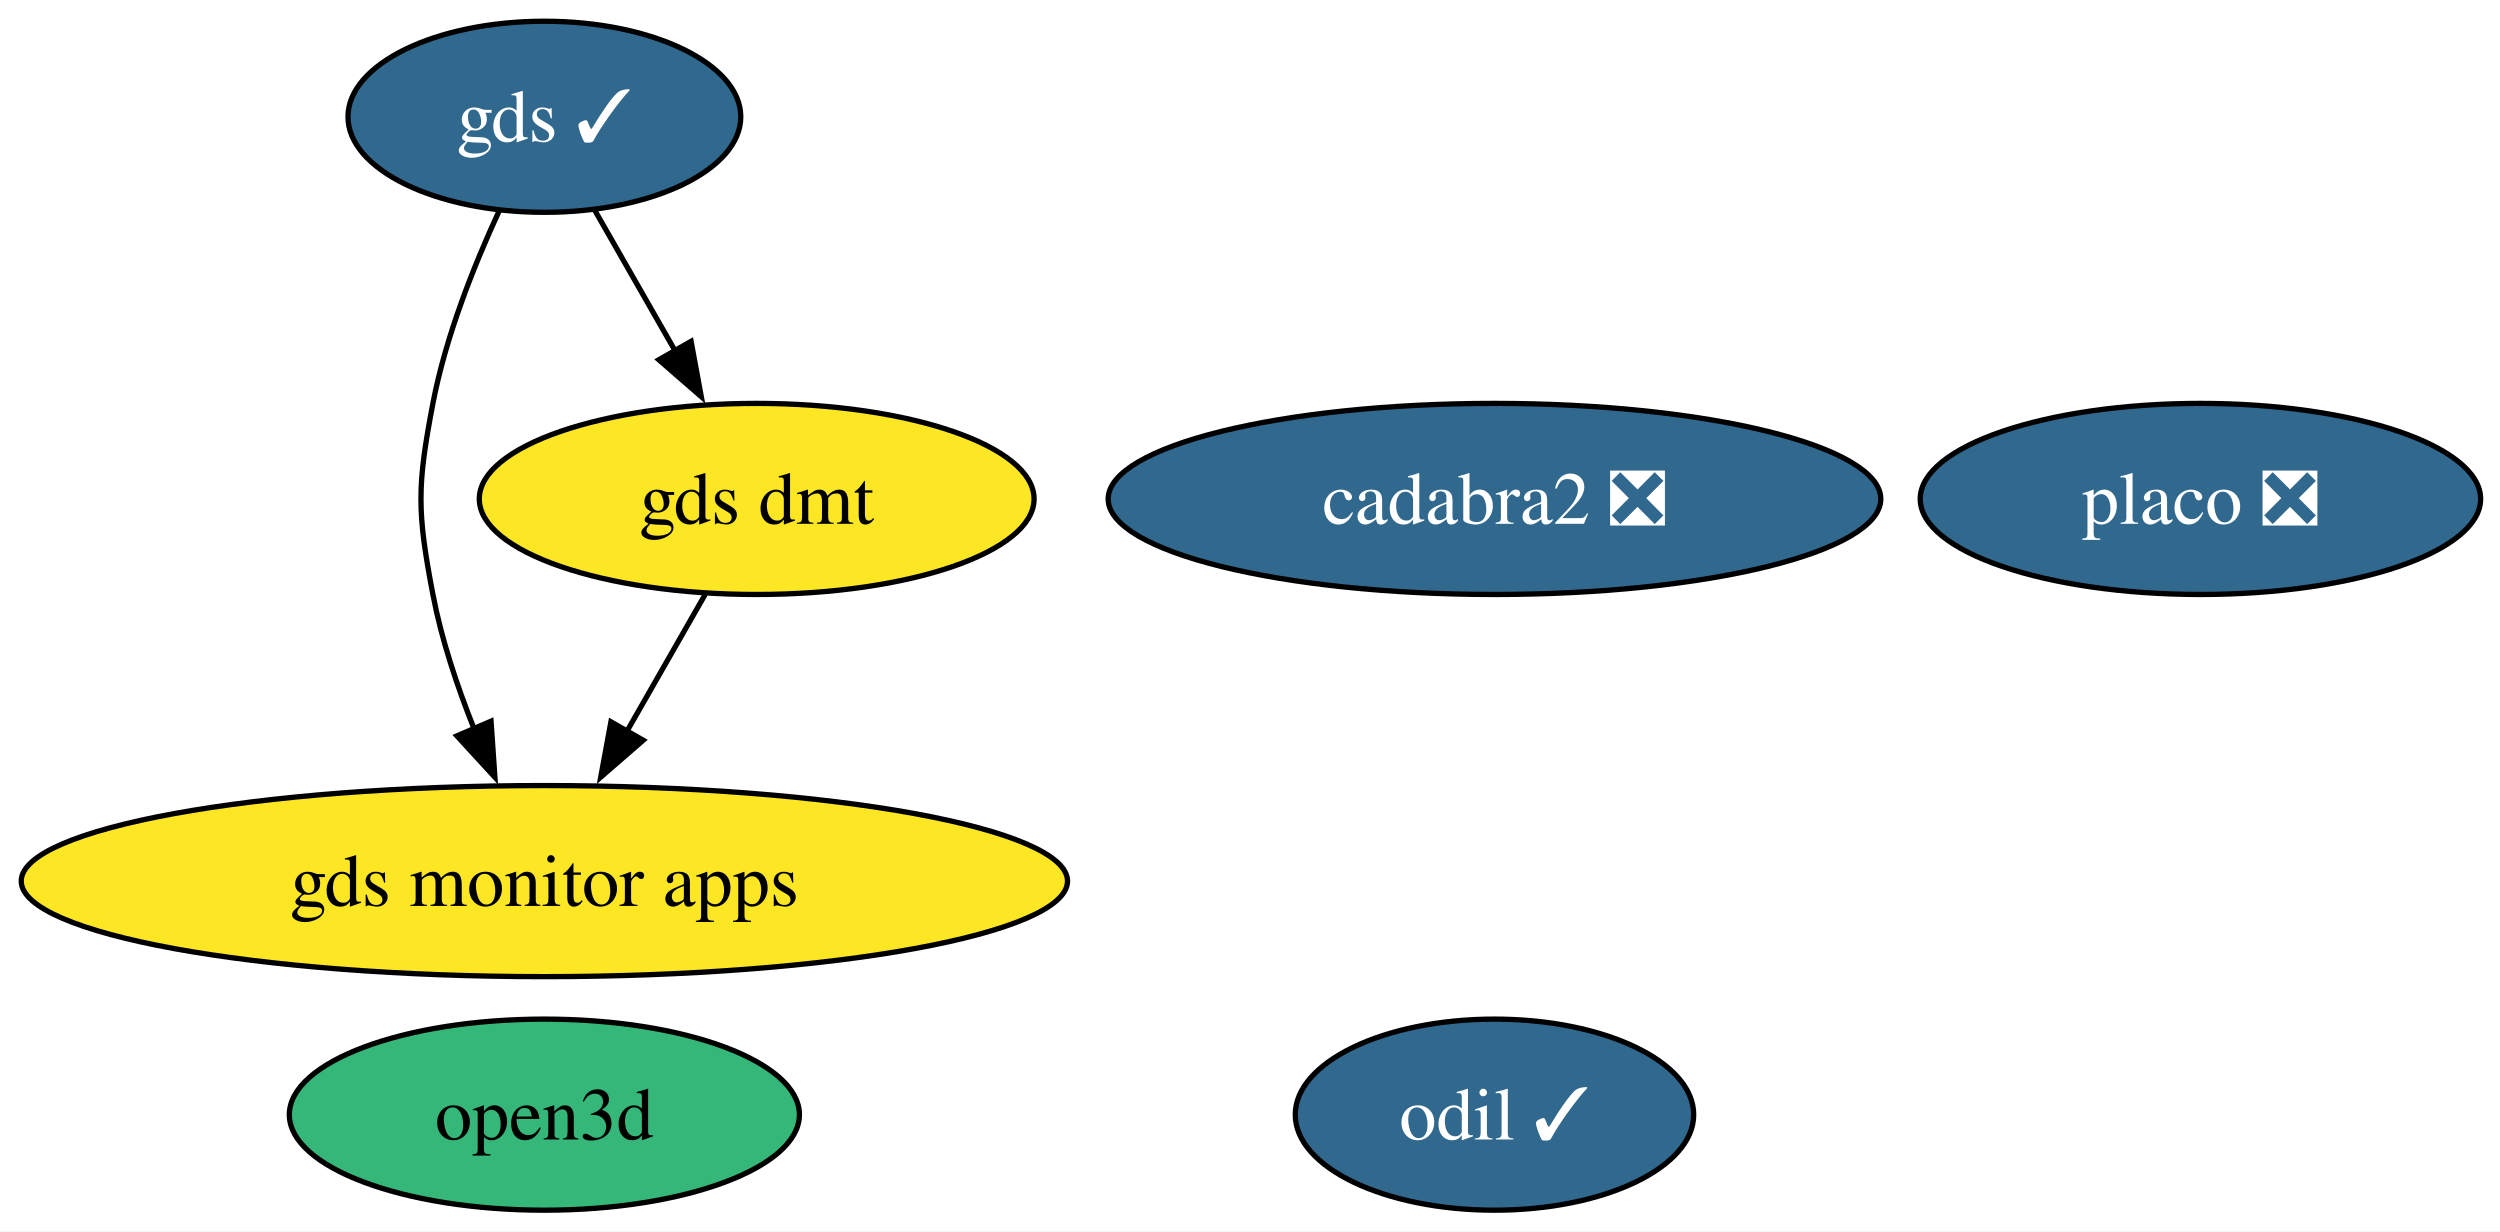
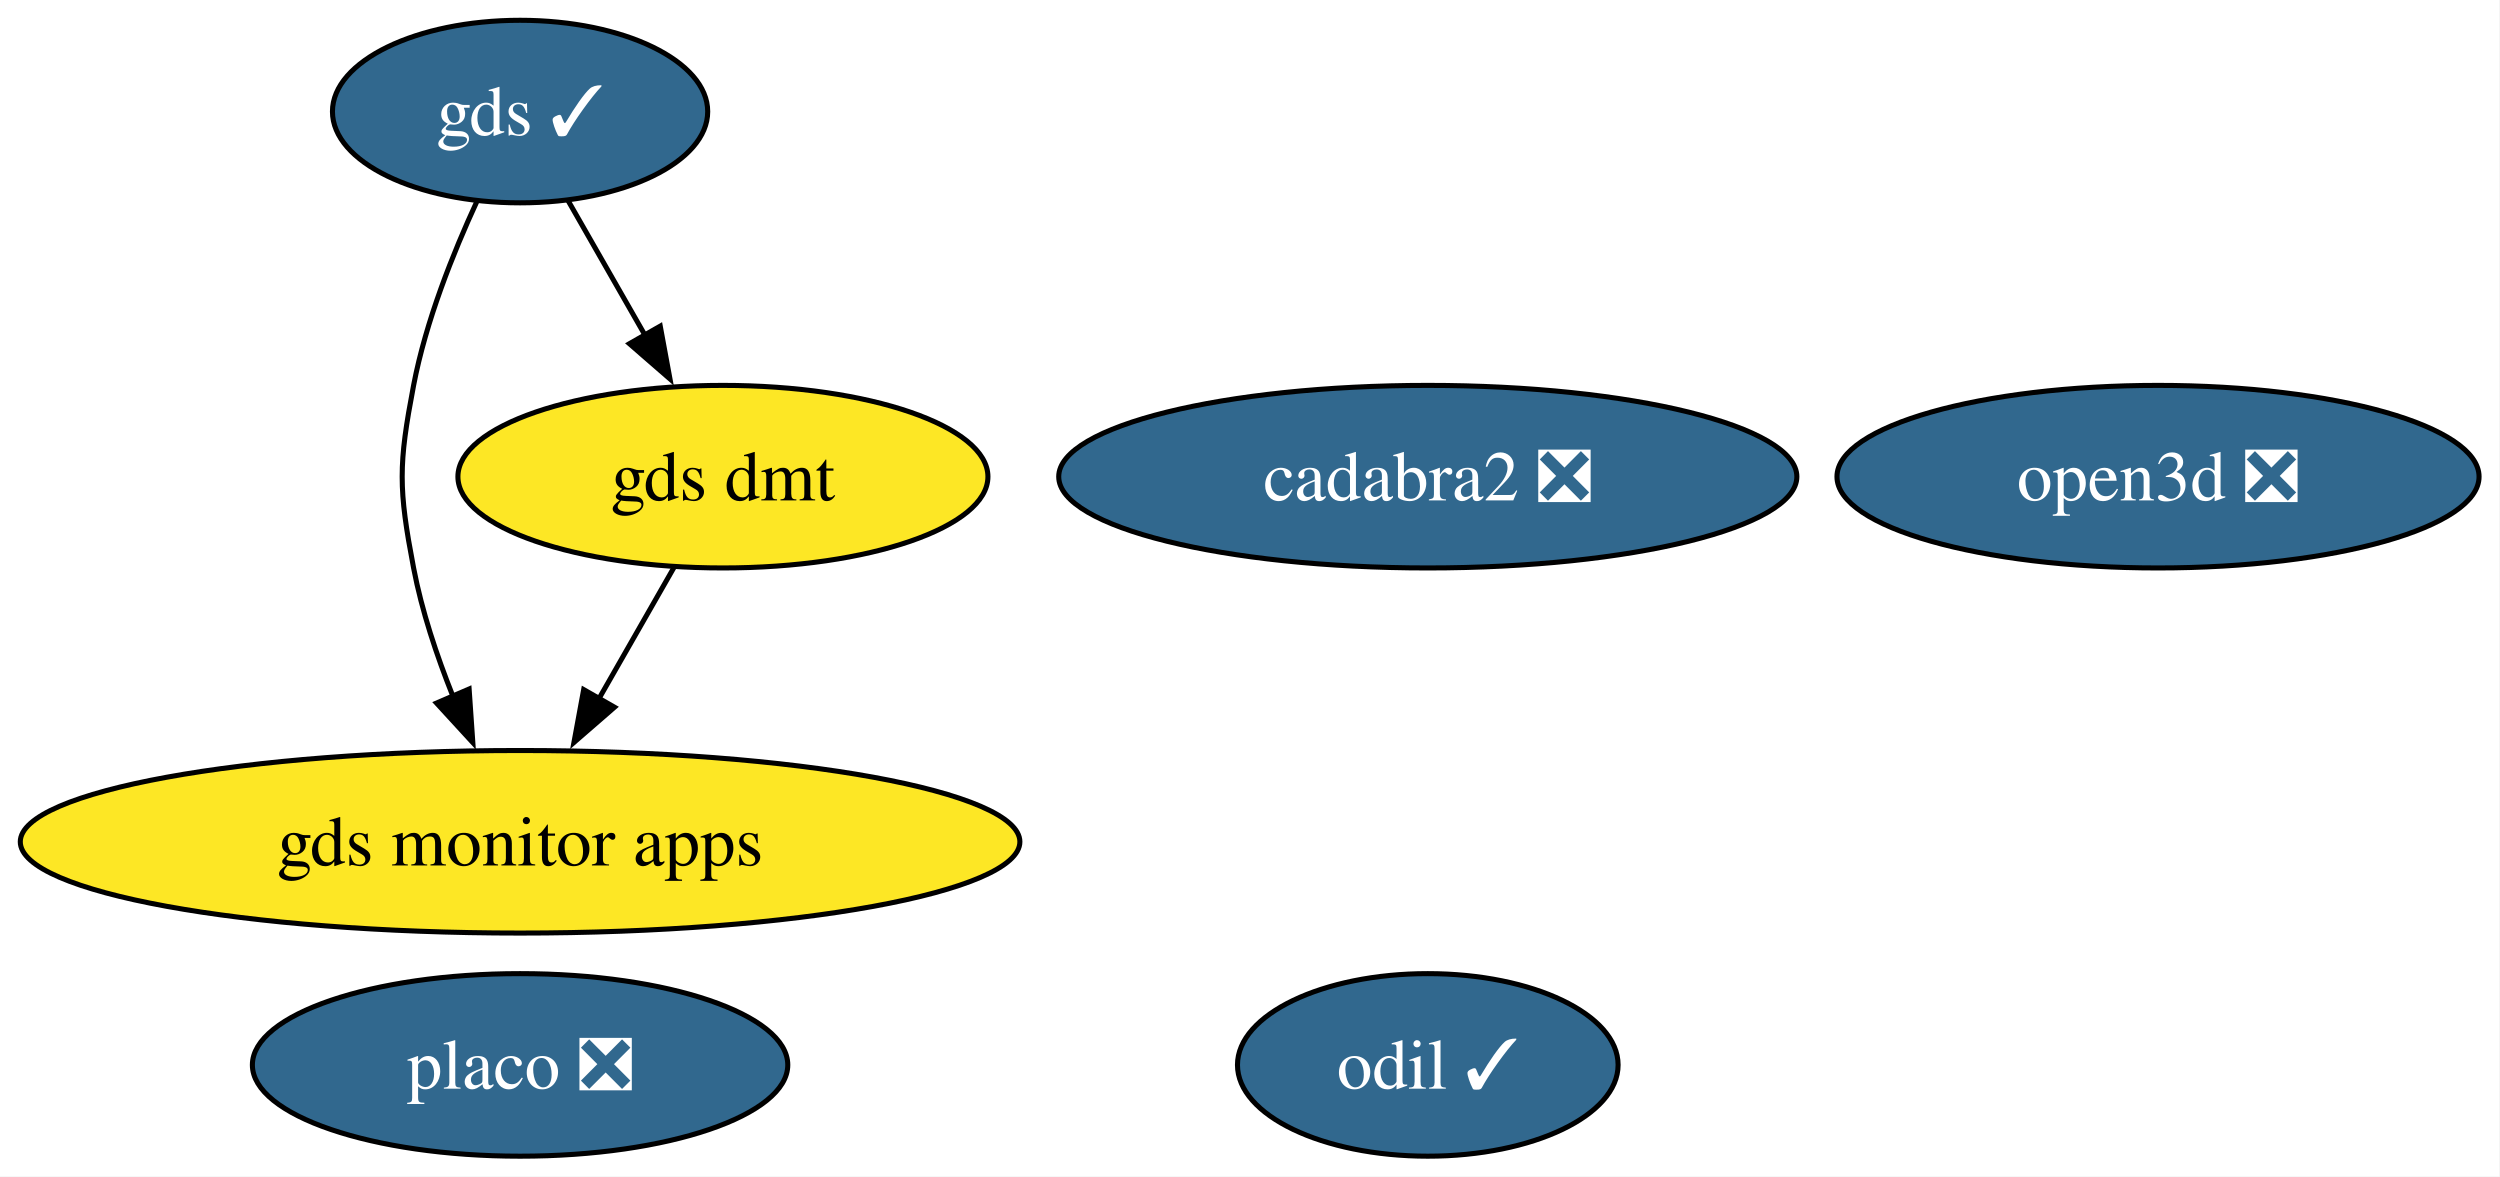
- <svg xmlns="http://www.w3.org/2000/svg" xmlns:xlink="http://www.w3.org/1999/xlink" width="471pt" height="232pt" viewBox="0.00 0.00 471.00 232.00">
+ <svg xmlns="http://www.w3.org/2000/svg" xmlns:xlink="http://www.w3.org/1999/xlink" width="493pt" height="232pt" viewBox="0.00 0.00 493.00 232.00">
  <g id="graph0" class="graph" transform="scale(1 1) rotate(0) translate(4 228)">
-     <polygon fill="white" stroke="none" points="-4,4 -4,-228 467.34,-228 467.34,4 -4,4" />
+     <polygon fill="white" stroke="none" points="-4,4 -4,-228 488.87,-228 488.87,4 -4,4" />
    <g id="node1" class="node">
      <g id="a_node1">
        <a xlink:href="https://github.com/conda-forge/odil-feedstock/pull/43" xlink:title="odil ✓">
          <ellipse fill="#31688e" stroke="black" cx="277.56" cy="-18" rx="37.53" ry="18" />
          <text xml:space="preserve" text-anchor="middle" x="277.56" y="-13.32" font-family="Times,serif" font-size="14.00" fill="white">odil ✓</text>
        </a>
      </g>
    </g>
    <g id="node2" class="node">
      <g id="a_node2">
        <a xlink:href="https://github.com/conda-forge/cadabra2-feedstock/pull/46" xlink:title="cadabra2 ❎">
          <ellipse fill="#31688e" stroke="black" cx="277.56" cy="-134" rx="72.78" ry="18" />
          <text xml:space="preserve" text-anchor="middle" x="277.56" y="-129.32" font-family="Times,serif" font-size="14.00" fill="white">cadabra2 ❎</text>
        </a>
      </g>
    </g>
    <g id="node3" class="node">
      <g id="a_node3">
        <a xlink:href="https://github.com/conda-forge/gds-feedstock/pull/23" xlink:title="gds ✓">
          <ellipse fill="#31688e" stroke="black" cx="98.56" cy="-206" rx="37" ry="18" />
          <text xml:space="preserve" text-anchor="middle" x="98.56" y="-201.32" font-family="Times,serif" font-size="14.00" fill="white">gds ✓</text>
        </a>
      </g>
    </g>
    <g id="node4" class="node">
      <g id="a_node4">
        <a xlink:href="https://github.com/conda-forge/gds-monitor-apps-feedstock" xlink:title="gds monitor apps">
          <ellipse fill="#fde725" stroke="black" cx="98.56" cy="-62" rx="98.56" ry="18" />
          <text xml:space="preserve" text-anchor="middle" x="98.56" y="-57.33" font-family="Times,serif" font-size="14.00">gds monitor apps</text>
        </a>
      </g>
    </g>
    <g id="edge2" class="edge">
      <path fill="none" stroke="black" d="M90.06,-188.31C85.35,-178.11 79.97,-164.64 77.56,-152 74.56,-136.28 74.56,-131.72 77.56,-116 79.17,-107.54 82.12,-98.71 85.3,-90.74" />
      <polygon fill="black" stroke="black" points="88.51,-92.13 89.24,-81.56 82.08,-89.36 88.51,-92.13" />
    </g>
    <g id="node5" class="node">
      <g id="a_node5">
        <a xlink:href="https://github.com/conda-forge/gds-dmt-feedstock" xlink:title="gds dmt">
          <ellipse fill="#fde725" stroke="black" cx="138.56" cy="-134" rx="52.26" ry="18" />
          <text xml:space="preserve" text-anchor="middle" x="138.56" y="-129.32" font-family="Times,serif" font-size="14.00">gds dmt</text>
        </a>
      </g>
    </g>
    <g id="edge1" class="edge">
      <path fill="none" stroke="black" d="M108.04,-188.41C112.55,-180.51 118.07,-170.85 123.17,-161.94" />
      <polygon fill="black" stroke="black" points="126.2,-163.69 128.12,-153.27 120.12,-160.22 126.2,-163.69" />
    </g>
    <g id="edge3" class="edge">
      <path fill="none" stroke="black" d="M128.88,-116.05C124.42,-108.26 119.03,-98.82 114.03,-90.08" />
      <polygon fill="black" stroke="black" points="117.18,-88.54 109.18,-81.59 111.1,-92.01 117.18,-88.54" />
    </g>
    <g id="node6" class="node">
      <g id="a_node6">
-         <a xlink:href="https://github.com/conda-forge/open3d-feedstock" xlink:title="open3d">
-           <ellipse fill="#35b779" stroke="black" cx="98.56" cy="-18" rx="48.05" ry="18" />
-           <text xml:space="preserve" text-anchor="middle" x="98.56" y="-13.32" font-family="Times,serif" font-size="14.00">open3d</text>
+         <a xlink:href="https://github.com/conda-forge/open3d-feedstock/pull/65" xlink:title="open3d ❎">
+           <ellipse fill="#31688e" stroke="black" cx="421.56" cy="-134" rx="63.31" ry="18" />
+           <text xml:space="preserve" text-anchor="middle" x="421.56" y="-129.32" font-family="Times,serif" font-size="14.00" fill="white">open3d ❎</text>
        </a>
      </g>
    </g>
    <g id="node7" class="node">
      <g id="a_node7">
        <a xlink:href="https://github.com/conda-forge/placo-feedstock/pull/10" xlink:title="placo ❎">
-           <ellipse fill="#31688e" stroke="black" cx="410.56" cy="-134" rx="52.79" ry="18" />
-           <text xml:space="preserve" text-anchor="middle" x="410.56" y="-129.32" font-family="Times,serif" font-size="14.00" fill="white">placo ❎</text>
+           <ellipse fill="#31688e" stroke="black" cx="98.56" cy="-18" rx="52.79" ry="18" />
+           <text xml:space="preserve" text-anchor="middle" x="98.56" y="-13.32" font-family="Times,serif" font-size="14.00" fill="white">placo ❎</text>
        </a>
      </g>
    </g>
  </g>
</svg>
